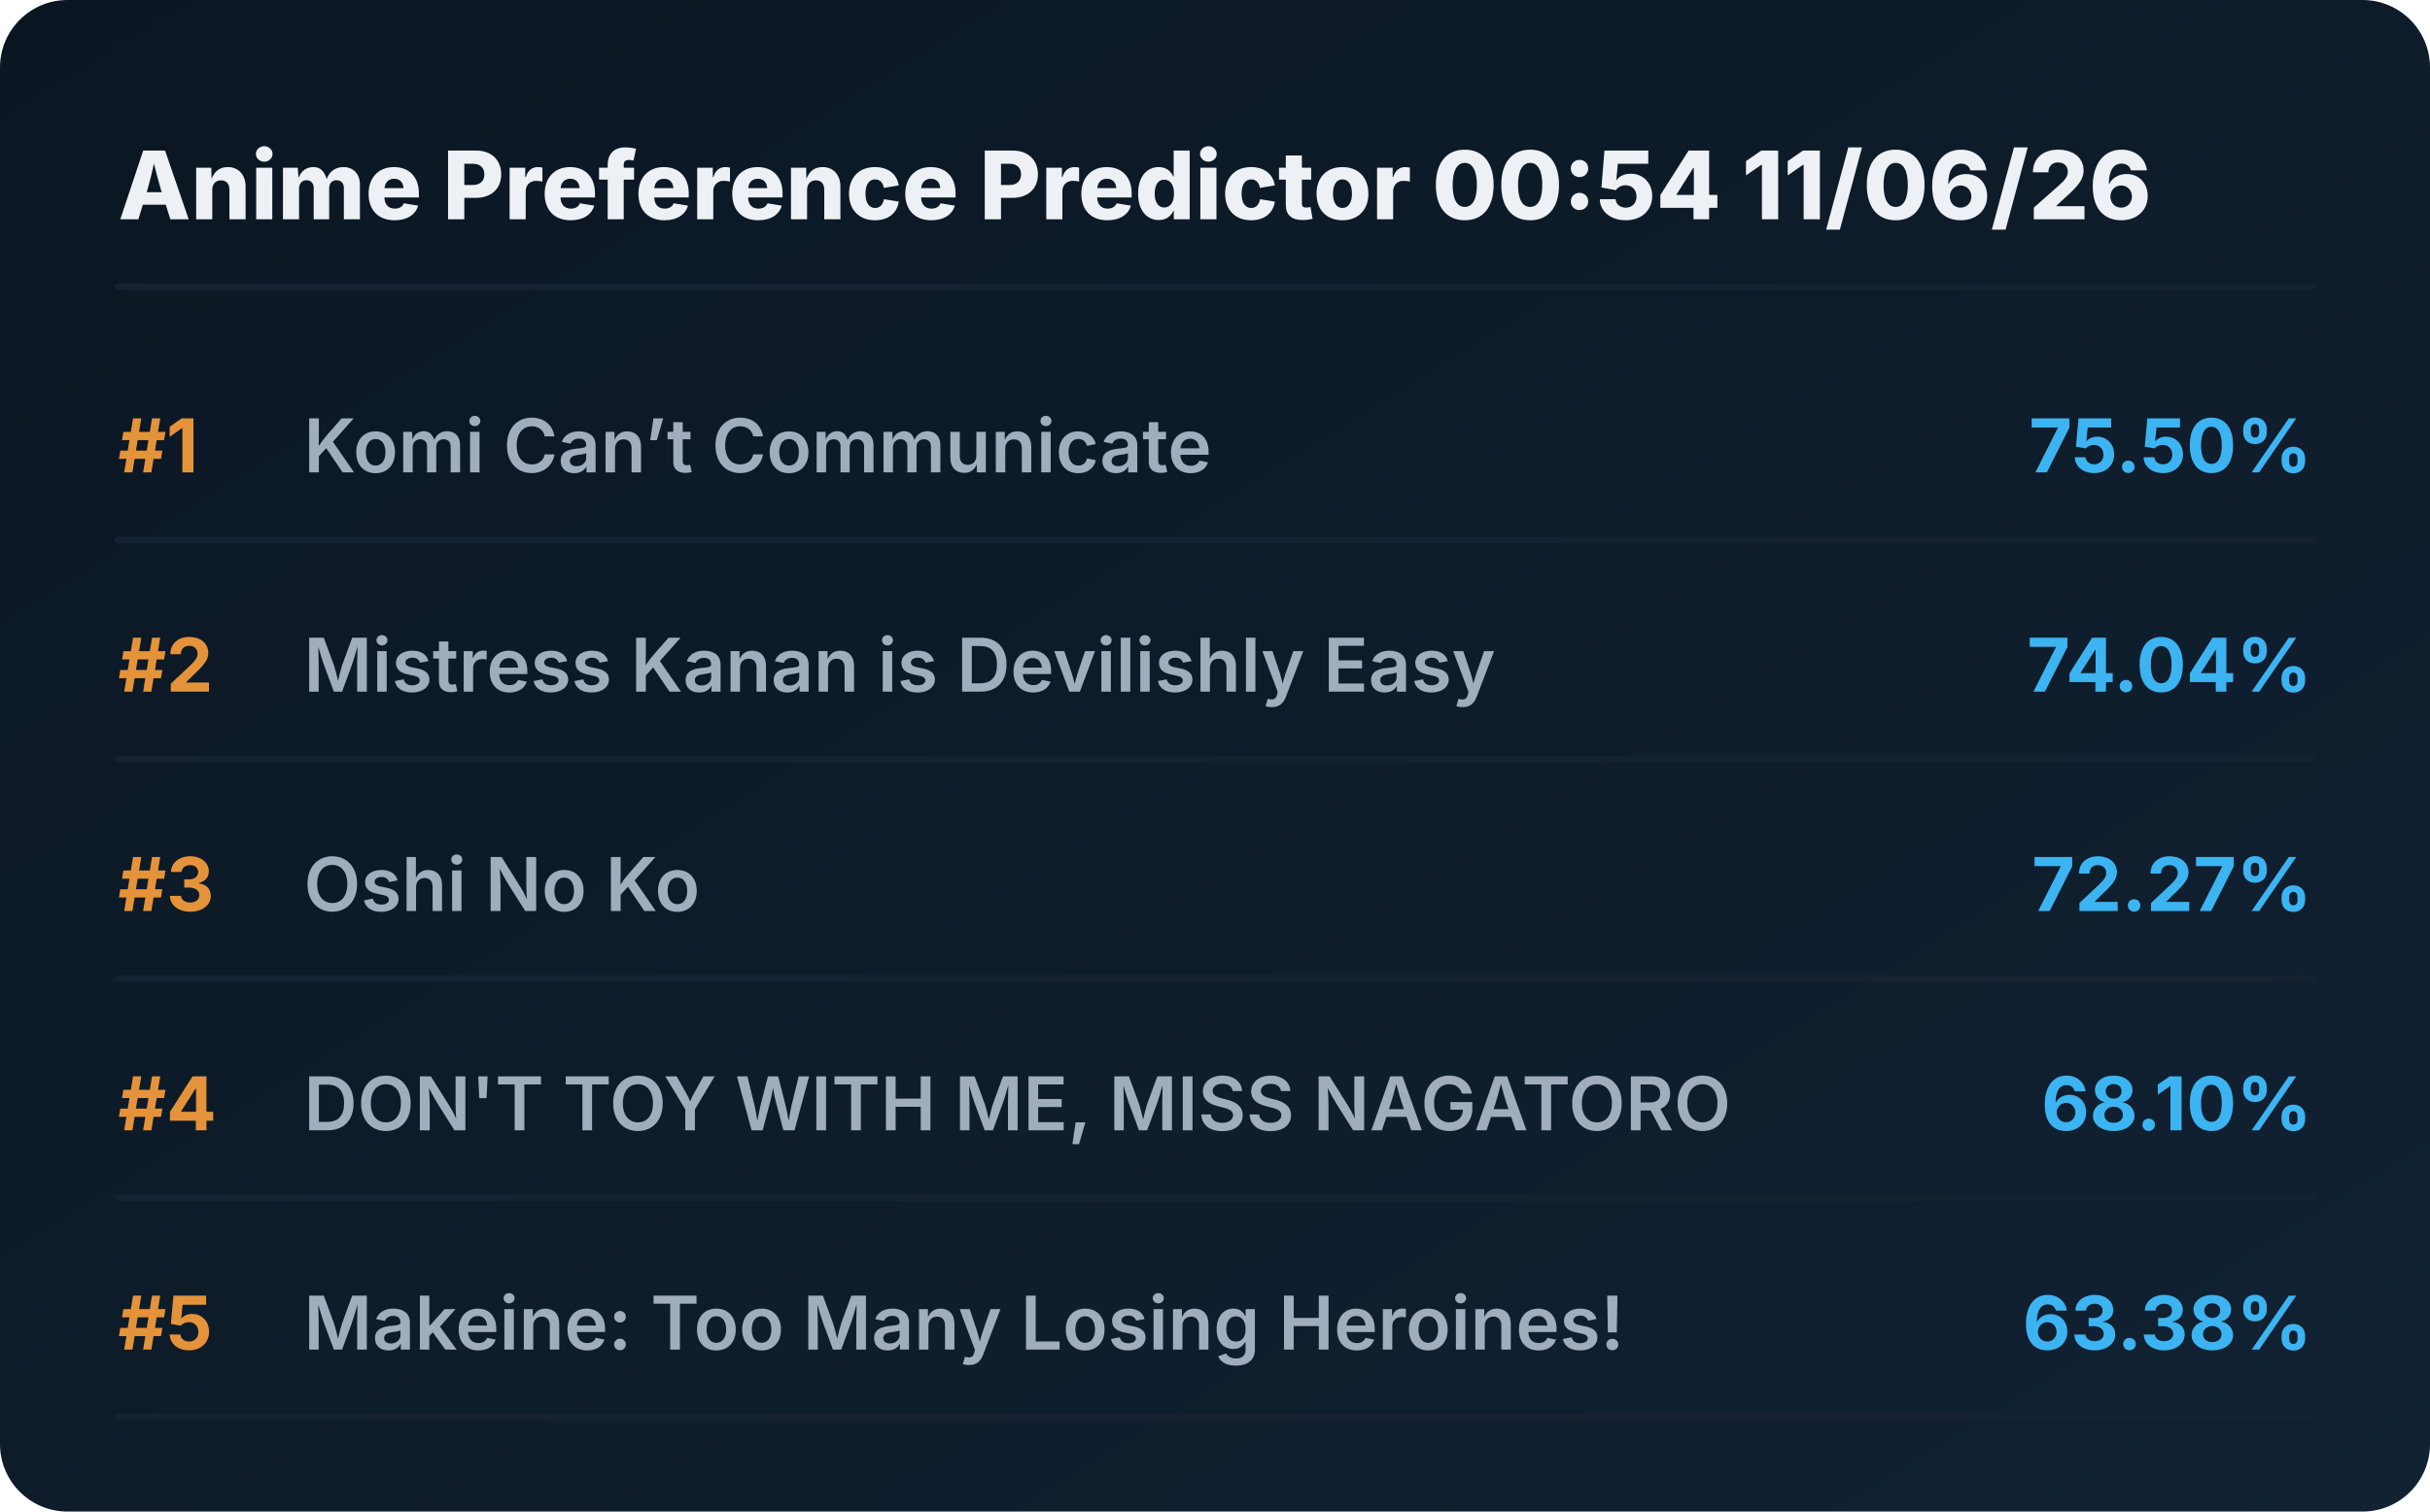
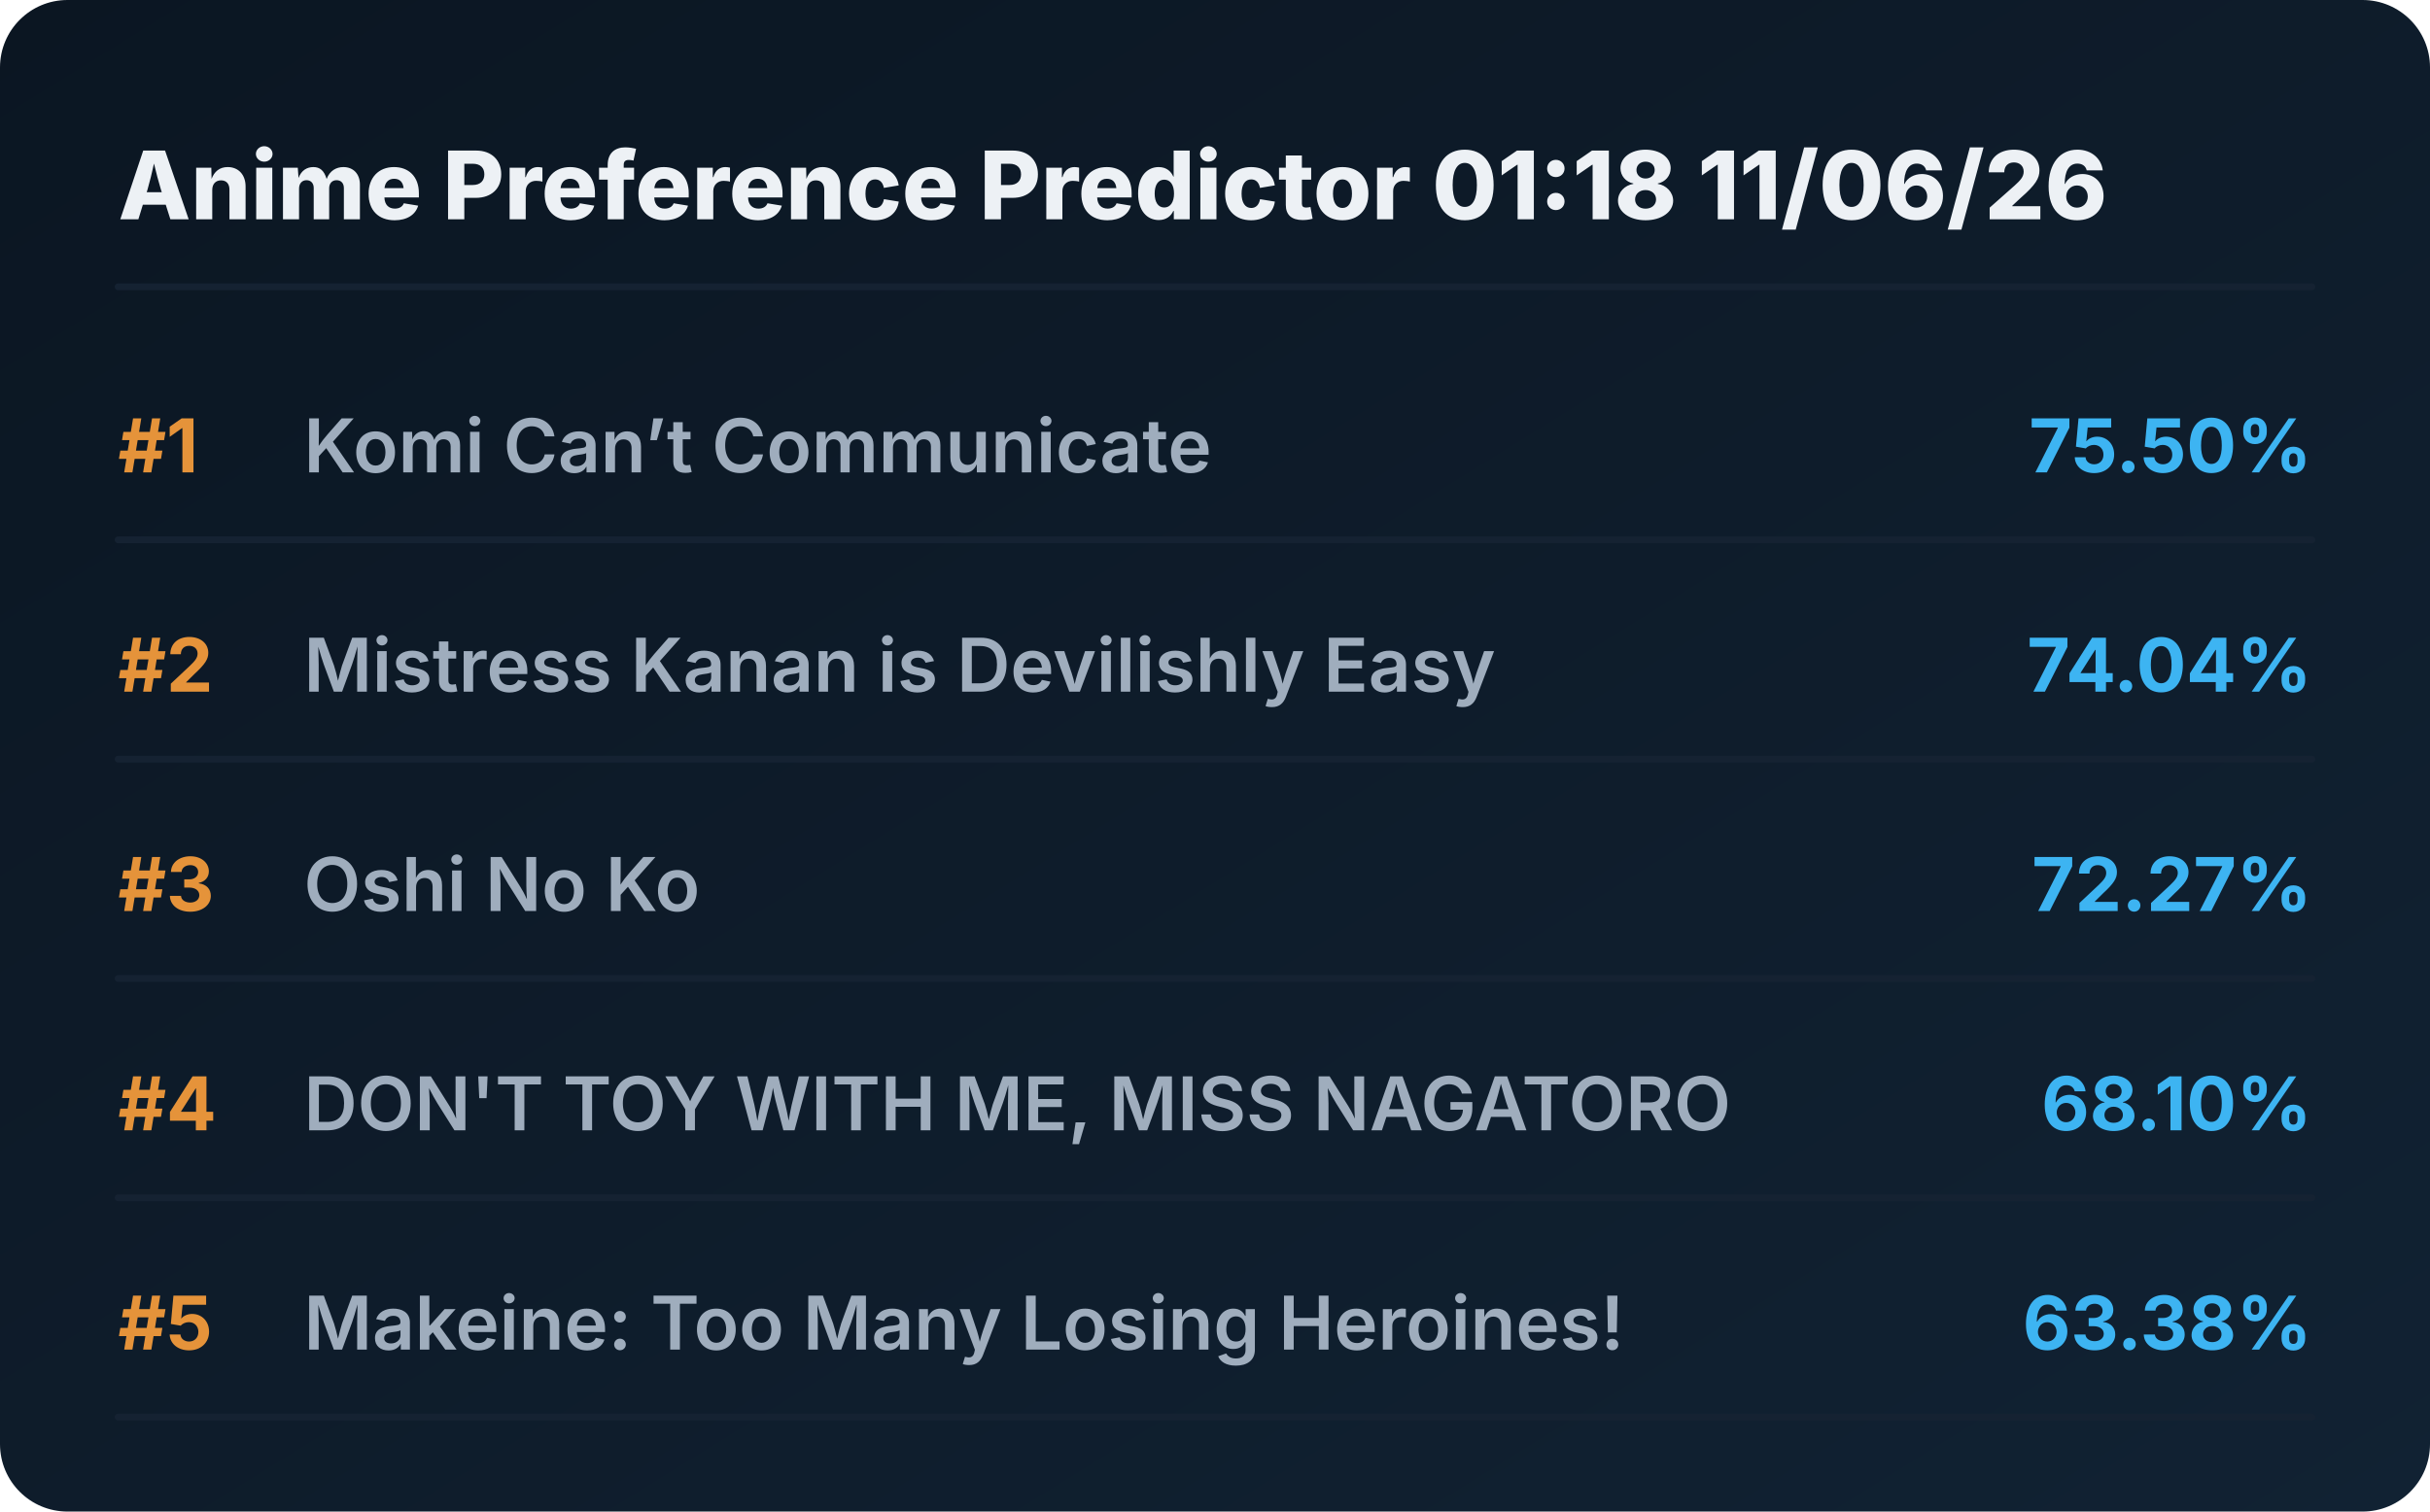
<svg xmlns="http://www.w3.org/2000/svg" viewBox="0 0 720 448" preserveAspectRatio="xMidYMid meet" style="width: 100%; height: auto; max-width: 720px;">
  <defs>
    <linearGradient id="boxGrad" x1="0%" y1="0%" x2="100%" y2="100%">
      <stop offset="0%" stop-color="#0b1622" />
      <stop offset="100%" stop-color="#112233" />
    </linearGradient>
    <clipPath id="titleClip">
      <rect x="90" y="0" width="510" height="100%" />
    </clipPath>
  </defs>
  <style>
    .bg { fill: url(#boxGrad); rx: 20px; }
    .header { font-family: 'Overpass', 'Inter', system-ui, sans-serif; font-weight: 800; font-size: 28px; fill: #edf1f5; }
    .rank { font-family: 'Overpass', 'Inter', system-ui, sans-serif; font-weight: 700; font-size: 22px; fill: #e5933a; }
    .title { font-family: 'Overpass', 'Inter', system-ui, sans-serif; font-weight: 600; font-size: 22px; fill: #9fadbd; }
    .score { font-family: 'Overpass', 'Inter', system-ui, sans-serif; font-weight: 700; font-size: 22px; fill: #3db4f2; }
    .line { stroke: #152232; stroke-width: 2; stroke-linecap: round; }
  </style>
  <rect class="bg" width="720" height="448" />
-   <text x="35" y="65" class="header">Anime Preference Predictor 00:54 11/06/26</text>
+   <text x="35" y="65" class="header">Anime Preference Predictor 01:18 11/06/26</text>
  <line x1="35" y1="85" x2="685" y2="85" class="line" />
  <g transform="translate(0, 0)">
    <text x="35" y="140" class="rank">#1</text>
    <text x="90" y="140" class="title">Komi Can’t Communicate</text>
    <text x="685" y="140" class="score" text-anchor="end">75.50%</text>
    <line x1="35" y1="160" x2="685" y2="160" class="line" />
  </g>
  <g transform="translate(0, 65)">
    <text x="35" y="140" class="rank">#2</text>
    <text x="90" y="140" class="title">Mistress Kanan is Devilishly Easy</text>
    <text x="685" y="140" class="score" text-anchor="end">74.04%</text>
    <line x1="35" y1="160" x2="685" y2="160" class="line" />
  </g>
  <g transform="translate(0, 130)">
    <text x="35" y="140" class="rank">#3</text>
    <text x="90" y="140" class="title">Oshi No Ko</text>
    <text x="685" y="140" class="score" text-anchor="end">72.27%</text>
    <line x1="35" y1="160" x2="685" y2="160" class="line" />
  </g>
  <g transform="translate(0, 195)">
    <text x="35" y="140" class="rank">#4</text>
    <text x="90" y="140" class="title">DON'T TOY WITH ME, MISS NAGATORO</text>
    <text x="685" y="140" class="score" text-anchor="end">68.10%</text>
    <line x1="35" y1="160" x2="685" y2="160" class="line" />
  </g>
  <g transform="translate(0, 260)">
    <text x="35" y="140" class="rank">#5</text>
    <text x="90" y="140" class="title">Makeine: Too Many Losing Heroines!</text>
    <text x="685" y="140" class="score" text-anchor="end">63.38%</text>
    <line x1="35" y1="160" x2="685" y2="160" class="line" />
  </g>
</svg>
